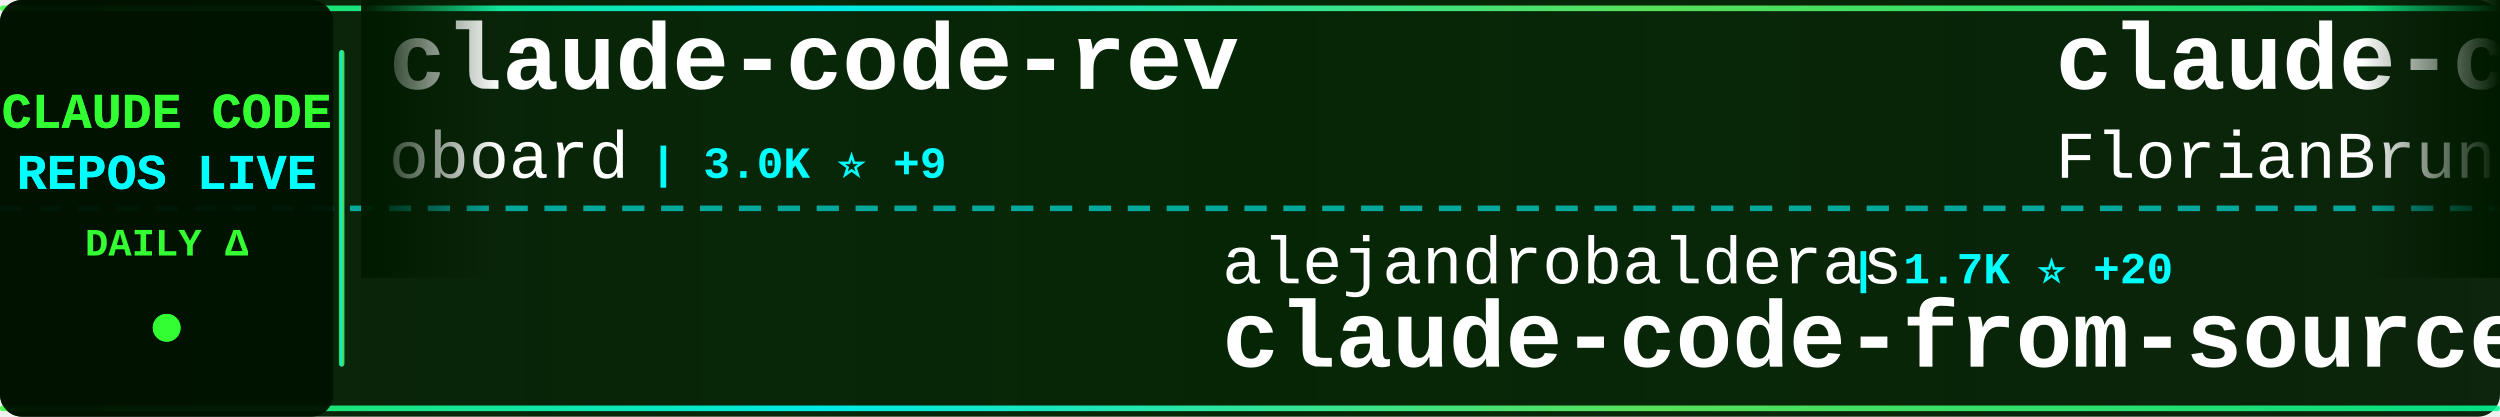
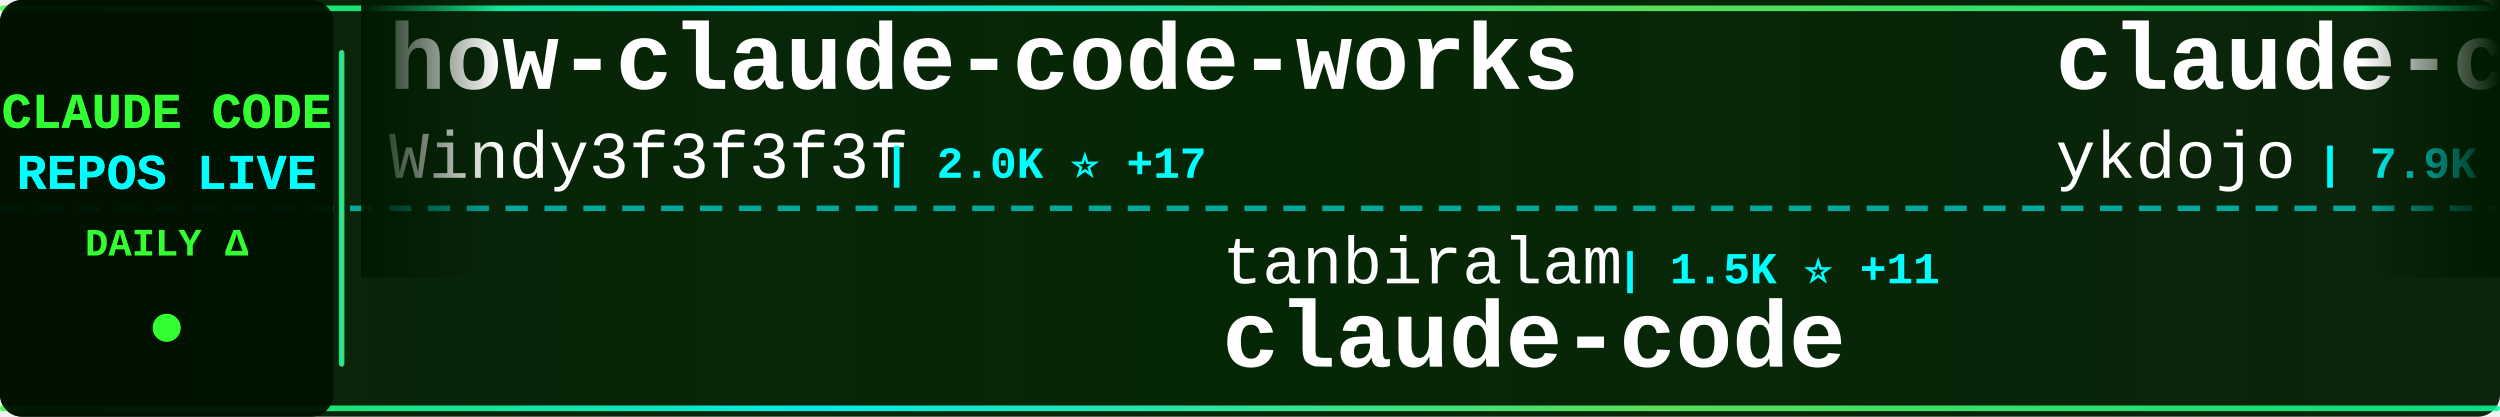
<svg xmlns="http://www.w3.org/2000/svg" width="900" height="150">
  <defs>
    <linearGradient id="tickerBg" x1="0%" y1="0%" x2="100%" y2="0%">
      <stop offset="0%" style="stop-color:#001a00;stop-opacity:0.95" />
      <stop offset="50%" style="stop-color:#002200;stop-opacity:0.98" />
      <stop offset="100%" style="stop-color:#001a00;stop-opacity:0.95" />
    </linearGradient>
    <linearGradient id="borderGrad" x1="0%" y1="0%" x2="100%" y2="0%">
      <stop offset="0%" style="stop-color:#33ff33;stop-opacity:0.85">
        <animate attributeName="stop-opacity" values="0.85;1;0.85" dur="2s" repeatCount="indefinite" />
      </stop>
      <stop offset="33%" style="stop-color:#00ffff;stop-opacity:0.9">
        <animate attributeName="stop-opacity" values="0.9;1;0.9" dur="2.2s" repeatCount="indefinite" />
      </stop>
      <stop offset="66%" style="stop-color:#66ff66;stop-opacity:0.85">
        <animate attributeName="stop-opacity" values="0.85;1;0.85" dur="1.8s" repeatCount="indefinite" />
      </stop>
      <stop offset="100%" style="stop-color:#00ff99;stop-opacity:0.85">
        <animate attributeName="stop-opacity" values="0.85;1;0.85" dur="2s" repeatCount="indefinite" />
      </stop>
    </linearGradient>
    <filter id="textGlow">
      <feGaussianBlur stdDeviation="0.1" result="coloredBlur" />
      <feMerge>
        <feMergeNode in="coloredBlur" />
        <feMergeNode in="SourceGraphic" />
      </feMerge>
    </filter>
    <filter id="metricGlow">
      <feGaussianBlur stdDeviation="0.2" result="coloredBlur" />
      <feMerge>
        <feMergeNode in="coloredBlur" />
        <feMergeNode in="SourceGraphic" />
      </feMerge>
    </filter>
    <linearGradient id="leftFade" x1="0%" y1="0%" x2="100%" y2="0%">
      <stop offset="0%" style="stop-color:#001a00;stop-opacity:1" />
      <stop offset="100%" style="stop-color:#001a00;stop-opacity:0" />
    </linearGradient>
    <linearGradient id="rightFade" x1="0%" y1="0%" x2="100%" y2="0%">
      <stop offset="0%" style="stop-color:#001a00;stop-opacity:0" />
      <stop offset="100%" style="stop-color:#001a00;stop-opacity:1" />
    </linearGradient>
  </defs>
  <rect width="900" height="150" fill="url(#tickerBg)" rx="8" />
  <rect x="0" y="2" width="900" height="2" fill="url(#borderGrad)" rx="1" />
  <rect x="0" y="146" width="900" height="2" fill="url(#borderGrad)" rx="1" />
  <line x1="0" y1="75" x2="900" y2="75" stroke="#00ffff" stroke-width="2" stroke-dasharray="8 6" opacity="0.6" />
  <rect x="0" y="0" width="120" height="150" fill="#001100" opacity="0.95" rx="8" />
  <text x="60" y="46" font-family="'Courier New', monospace" font-size="18" font-weight="bold" fill="#33ff33" text-anchor="middle" filter="url(#textGlow)">
    CLAUDE CODE
  </text>
  <text x="60" y="68" font-family="'Courier New', monospace" font-size="18" font-weight="bold" fill="#00ffff" text-anchor="middle" filter="url(#textGlow)">
    REPOS LIVE
  </text>
  <text x="60" y="92" font-family="'Courier New', monospace" font-size="14" font-weight="bold" fill="#33ff33" text-anchor="middle">
    DAILY Δ
  </text>
  <circle cx="60" cy="118" r="5" fill="#33ff33" filter="url(#metricGlow)">
    <animate attributeName="r" values="4;6;4" dur="1.5s" repeatCount="indefinite" />
    <animate attributeName="opacity" values="0.6;1;0.6" dur="1.5s" repeatCount="indefinite" />
  </circle>
  <rect x="122" y="18" width="2" height="114" fill="url(#borderGrad)" rx="1" />
  <clipPath id="tickerClip">
    <rect x="130" y="0" width="770" height="150" />
  </clipPath>
  <g clip-path="url(#tickerClip)">
    <g id="tickerItems">
      <animateTransform attributeName="transform" attributeType="XML" type="translate" from="0 0" to="-3000 0" dur="54s" repeatCount="indefinite" />
      <g transform="translate(0, 0)">
-         <text x="140" y="32" font-family="'Courier New', monospace" font-size="34" font-weight="bold" fill="#ffffff">claude-code-rev</text>
-         <text x="140" y="64" font-family="'Courier New', monospace" font-size="24" font-weight="normal" fill="#ffffff" opacity="1.0">oboard</text>
-         <text x="234" y="64" font-family="'Courier New', monospace" font-size="16" font-weight="bold" fill="#00ffff"> | 3.0K ⭐ +9</text>
+         <text x="140" y="32" font-family="'Courier New', monospace" font-size="34" font-weight="bold" fill="#ffffff">how-claude-code-works</text>
+         <text x="140" y="64" font-family="'Courier New', monospace" font-size="24" font-weight="normal" fill="#ffffff" opacity="1.0">Windy3f3f3f3f</text>
+         <text x="318" y="64" font-family="'Courier New', monospace" font-size="16" font-weight="bold" fill="#00ffff"> | 2.0K ⭐ +17</text>
      </g>
      <g transform="translate(300, 0)">
-         <text x="140" y="102" font-family="'Courier New', monospace" font-size="24" font-weight="normal" fill="#ffffff" opacity="1.0">alejandrobalderas</text>
-         <text x="366" y="102" font-family="'Courier New', monospace" font-size="16" font-weight="bold" fill="#00ffff"> | 1.7K ⭐ +20</text>
-         <text x="140" y="132" font-family="'Courier New', monospace" font-size="34" font-weight="bold" fill="#ffffff">claude-code-from-source</text>
+         <text x="140" y="102" font-family="'Courier New', monospace" font-size="24" font-weight="normal" fill="#ffffff" opacity="1.0">tanbiralam</text>
+         <text x="282" y="102" font-family="'Courier New', monospace" font-size="16" font-weight="bold" fill="#00ffff"> | 1.5K ⭐ +11</text>
+         <text x="140" y="132" font-family="'Courier New', monospace" font-size="34" font-weight="bold" fill="#ffffff">claude-code</text>
      </g>
      <g transform="translate(600, 0)">
-         <text x="140" y="32" font-family="'Courier New', monospace" font-size="34" font-weight="bold" fill="#ffffff">claude-code-ultimate-gui...</text>
-         <text x="140" y="64" font-family="'Courier New', monospace" font-size="24" font-weight="normal" fill="#ffffff" opacity="1.0">FlorianBruniaux</text>
-         <text x="342" y="64" font-family="'Courier New', monospace" font-size="16" font-weight="bold" fill="#00ffff"> | 3.8K ⭐ +46</text>
+         <text x="140" y="32" font-family="'Courier New', monospace" font-size="34" font-weight="bold" fill="#ffffff">claude-code-tips</text>
+         <text x="140" y="64" font-family="'Courier New', monospace" font-size="24" font-weight="normal" fill="#ffffff" opacity="1.0">ykdojo</text>
+         <text x="234" y="64" font-family="'Courier New', monospace" font-size="16" font-weight="bold" fill="#00ffff"> | 7.9K ⭐ +22</text>
      </g>
      <g transform="translate(900, 0)">
-         <text x="140" y="102" font-family="'Courier New', monospace" font-size="24" font-weight="normal" fill="#ffffff" opacity="1.0">frankbria</text>
-         <text x="270" y="102" font-family="'Courier New', monospace" font-size="16" font-weight="bold" fill="#00ffff"> | 8.8K ⭐ +16</text>
-         <text x="140" y="132" font-family="'Courier New', monospace" font-size="34" font-weight="bold" fill="#ffffff">ralph-claude-code</text>
+         <text x="140" y="102" font-family="'Courier New', monospace" font-size="24" font-weight="normal" fill="#ffffff" opacity="1.0">Pimzino</text>
+         <text x="246" y="102" font-family="'Courier New', monospace" font-size="16" font-weight="bold" fill="#00ffff"> | 3.7K ⭐ +7</text>
+         <text x="140" y="132" font-family="'Courier New', monospace" font-size="34" font-weight="bold" fill="#ffffff">claude-code-spec-workflo...</text>
      </g>
      <g transform="translate(1200, 0)">
-         <text x="140" y="32" font-family="'Courier New', monospace" font-size="34" font-weight="bold" fill="#ffffff">claude-code</text>
-         <text x="140" y="64" font-family="'Courier New', monospace" font-size="24" font-weight="normal" fill="#ffffff" opacity="1.0">anthropics</text>
-         <text x="282" y="64" font-family="'Courier New', monospace" font-size="16" font-weight="bold" fill="#00ffff"> | 116.4K ⭐ +380</text>
+         <text x="140" y="32" font-family="'Courier New', monospace" font-size="34" font-weight="bold" fill="#ffffff">claude-code-pm-course</text>
+         <text x="140" y="64" font-family="'Courier New', monospace" font-size="24" font-weight="normal" fill="#ffffff" opacity="1.0">carlvellotti</text>
+         <text x="306" y="64" font-family="'Courier New', monospace" font-size="16" font-weight="bold" fill="#00ffff"> | 1.9K ⭐ +9</text>
      </g>
      <g transform="translate(1500, 0)">
-         <text x="140" y="102" font-family="'Courier New', monospace" font-size="24" font-weight="normal" fill="#ffffff" opacity="1.0">claude-code-best</text>
-         <text x="354" y="102" font-family="'Courier New', monospace" font-size="16" font-weight="bold" fill="#00ffff"> | 16.5K ⭐ +116</text>
+         <text x="140" y="102" font-family="'Courier New', monospace" font-size="24" font-weight="normal" fill="#ffffff" opacity="1.0">rohitg00</text>
+         <text x="258" y="102" font-family="'Courier New', monospace" font-size="16" font-weight="bold" fill="#00ffff"> | 1.4K ⭐ +18</text>
+         <text x="140" y="132" font-family="'Courier New', monospace" font-size="34" font-weight="bold" fill="#ffffff">awesome-claude-code-tool...</text>
+       </g>
+       <g transform="translate(1800, 0)">
+         <text x="140" y="32" font-family="'Courier New', monospace" font-size="34" font-weight="bold" fill="#ffffff">claude-code-tudou</text>
+         <text x="140" y="64" font-family="'Courier New', monospace" font-size="24" font-weight="normal" fill="#ffffff" opacity="1.0">AICoderTudou</text>
+         <text x="306" y="64" font-family="'Courier New', monospace" font-size="16" font-weight="bold" fill="#00ffff"> | 491 ⭐ +2</text>
+       </g>
+       <g transform="translate(2100, 0)">
+         <text x="140" y="102" font-family="'Courier New', monospace" font-size="24" font-weight="normal" fill="#ffffff" opacity="1.0">anthropics</text>
+         <text x="282" y="102" font-family="'Courier New', monospace" font-size="16" font-weight="bold" fill="#00ffff"> | 7.2K ⭐ +17</text>
+         <text x="140" y="132" font-family="'Courier New', monospace" font-size="34" font-weight="bold" fill="#ffffff">claude-code-action</text>
+       </g>
+       <g transform="translate(2400, 0)">
+         <text x="140" y="32" font-family="'Courier New', monospace" font-size="34" font-weight="bold" fill="#ffffff">claude-code-my-workflow</text>
+         <text x="140" y="64" font-family="'Courier New', monospace" font-size="24" font-weight="normal" fill="#ffffff" opacity="1.0">pedrohcgs</text>
+         <text x="270" y="64" font-family="'Courier New', monospace" font-size="16" font-weight="bold" fill="#00ffff"> | 959 ⭐ +12</text>
+       </g>
+       <g transform="translate(2700, 0)">
+         <text x="140" y="102" font-family="'Courier New', monospace" font-size="24" font-weight="normal" fill="#ffffff" opacity="1.0">ding113</text>
+         <text x="246" y="102" font-family="'Courier New', monospace" font-size="16" font-weight="bold" fill="#00ffff"> | 2.6K ⭐ +30</text>
+         <text x="140" y="132" font-family="'Courier New', monospace" font-size="34" font-weight="bold" fill="#ffffff">claude-code-hub</text>
+       </g>
+       <g transform="translate(3000, 0)">
+         <text x="140" y="32" font-family="'Courier New', monospace" font-size="34" font-weight="bold" fill="#ffffff">how-claude-code-works</text>
+         <text x="140" y="64" font-family="'Courier New', monospace" font-size="24" font-weight="normal" fill="#ffffff" opacity="1.0">Windy3f3f3f3f</text>
+         <text x="318" y="64" font-family="'Courier New', monospace" font-size="16" font-weight="bold" fill="#00ffff"> | 2.0K ⭐ +17</text>
+       </g>
+       <g transform="translate(3300, 0)">
+         <text x="140" y="102" font-family="'Courier New', monospace" font-size="24" font-weight="normal" fill="#ffffff" opacity="1.0">tanbiralam</text>
+         <text x="282" y="102" font-family="'Courier New', monospace" font-size="16" font-weight="bold" fill="#00ffff"> | 1.5K ⭐ +11</text>
        <text x="140" y="132" font-family="'Courier New', monospace" font-size="34" font-weight="bold" fill="#ffffff">claude-code</text>
      </g>
-       <g transform="translate(1800, 0)">
-         <text x="140" y="32" font-family="'Courier New', monospace" font-size="34" font-weight="bold" fill="#ffffff">claude-code-analysis</text>
-         <text x="140" y="64" font-family="'Courier New', monospace" font-size="24" font-weight="normal" fill="#ffffff" opacity="1.0">liuup</text>
-         <text x="222" y="64" font-family="'Courier New', monospace" font-size="16" font-weight="bold" fill="#00ffff"> | 1.8K ⭐ +40</text>
-       </g>
-       <g transform="translate(2100, 0)">
-         <text x="140" y="102" font-family="'Courier New', monospace" font-size="24" font-weight="normal" fill="#ffffff" opacity="1.0">isboyjc</text>
-         <text x="246" y="102" font-family="'Courier New', monospace" font-size="16" font-weight="bold" fill="#00ffff"> | 154 ⭐ +2</text>
-         <text x="140" y="132" font-family="'Courier New', monospace" font-size="34" font-weight="bold" fill="#ffffff">claude-code</text>
-       </g>
-       <g transform="translate(2400, 0)">
-         <text x="140" y="32" font-family="'Courier New', monospace" font-size="34" font-weight="bold" fill="#ffffff">claude-code</text>
-         <text x="140" y="64" font-family="'Courier New', monospace" font-size="24" font-weight="normal" fill="#ffffff" opacity="1.0">mehmoodosman</text>
-         <text x="306" y="64" font-family="'Courier New', monospace" font-size="16" font-weight="bold" fill="#00ffff"> | 165 ⭐</text>
-       </g>
-       <g transform="translate(2700, 0)">
-         <text x="140" y="102" font-family="'Courier New', monospace" font-size="24" font-weight="normal" fill="#ffffff" opacity="1.0">ykdojo</text>
-         <text x="234" y="102" font-family="'Courier New', monospace" font-size="16" font-weight="bold" fill="#00ffff"> | 7.8K ⭐ +25</text>
-         <text x="140" y="132" font-family="'Courier New', monospace" font-size="34" font-weight="bold" fill="#ffffff">claude-code-tips</text>
-       </g>
-       <g transform="translate(3000, 0)">
-         <text x="140" y="32" font-family="'Courier New', monospace" font-size="34" font-weight="bold" fill="#ffffff">claude-code-rev</text>
-         <text x="140" y="64" font-family="'Courier New', monospace" font-size="24" font-weight="normal" fill="#ffffff" opacity="1.0">oboard</text>
-         <text x="234" y="64" font-family="'Courier New', monospace" font-size="16" font-weight="bold" fill="#00ffff"> | 3.0K ⭐ +9</text>
-       </g>
-       <g transform="translate(3300, 0)">
-         <text x="140" y="102" font-family="'Courier New', monospace" font-size="24" font-weight="normal" fill="#ffffff" opacity="1.0">alejandrobalderas</text>
-         <text x="366" y="102" font-family="'Courier New', monospace" font-size="16" font-weight="bold" fill="#00ffff"> | 1.7K ⭐ +20</text>
-         <text x="140" y="132" font-family="'Courier New', monospace" font-size="34" font-weight="bold" fill="#ffffff">claude-code-from-source</text>
-       </g>
      <g transform="translate(3600, 0)">
-         <text x="140" y="32" font-family="'Courier New', monospace" font-size="34" font-weight="bold" fill="#ffffff">claude-code-ultimate-gui...</text>
-         <text x="140" y="64" font-family="'Courier New', monospace" font-size="24" font-weight="normal" fill="#ffffff" opacity="1.0">FlorianBruniaux</text>
-         <text x="342" y="64" font-family="'Courier New', monospace" font-size="16" font-weight="bold" fill="#00ffff"> | 3.8K ⭐ +46</text>
+         <text x="140" y="32" font-family="'Courier New', monospace" font-size="34" font-weight="bold" fill="#ffffff">claude-code-tips</text>
+         <text x="140" y="64" font-family="'Courier New', monospace" font-size="24" font-weight="normal" fill="#ffffff" opacity="1.0">ykdojo</text>
+         <text x="234" y="64" font-family="'Courier New', monospace" font-size="16" font-weight="bold" fill="#00ffff"> | 7.9K ⭐ +22</text>
      </g>
      <g transform="translate(3900, 0)">
-         <text x="140" y="102" font-family="'Courier New', monospace" font-size="24" font-weight="normal" fill="#ffffff" opacity="1.0">frankbria</text>
-         <text x="270" y="102" font-family="'Courier New', monospace" font-size="16" font-weight="bold" fill="#00ffff"> | 8.8K ⭐ +16</text>
-         <text x="140" y="132" font-family="'Courier New', monospace" font-size="34" font-weight="bold" fill="#ffffff">ralph-claude-code</text>
+         <text x="140" y="102" font-family="'Courier New', monospace" font-size="24" font-weight="normal" fill="#ffffff" opacity="1.0">Pimzino</text>
+         <text x="246" y="102" font-family="'Courier New', monospace" font-size="16" font-weight="bold" fill="#00ffff"> | 3.7K ⭐ +7</text>
+         <text x="140" y="132" font-family="'Courier New', monospace" font-size="34" font-weight="bold" fill="#ffffff">claude-code-spec-workflo...</text>
      </g>
    </g>
  </g>
  <rect x="130" y="0" width="50" height="100" fill="url(#leftFade)" />
  <rect x="850" y="0" width="50" height="100" fill="url(#rightFade)" />
</svg>
